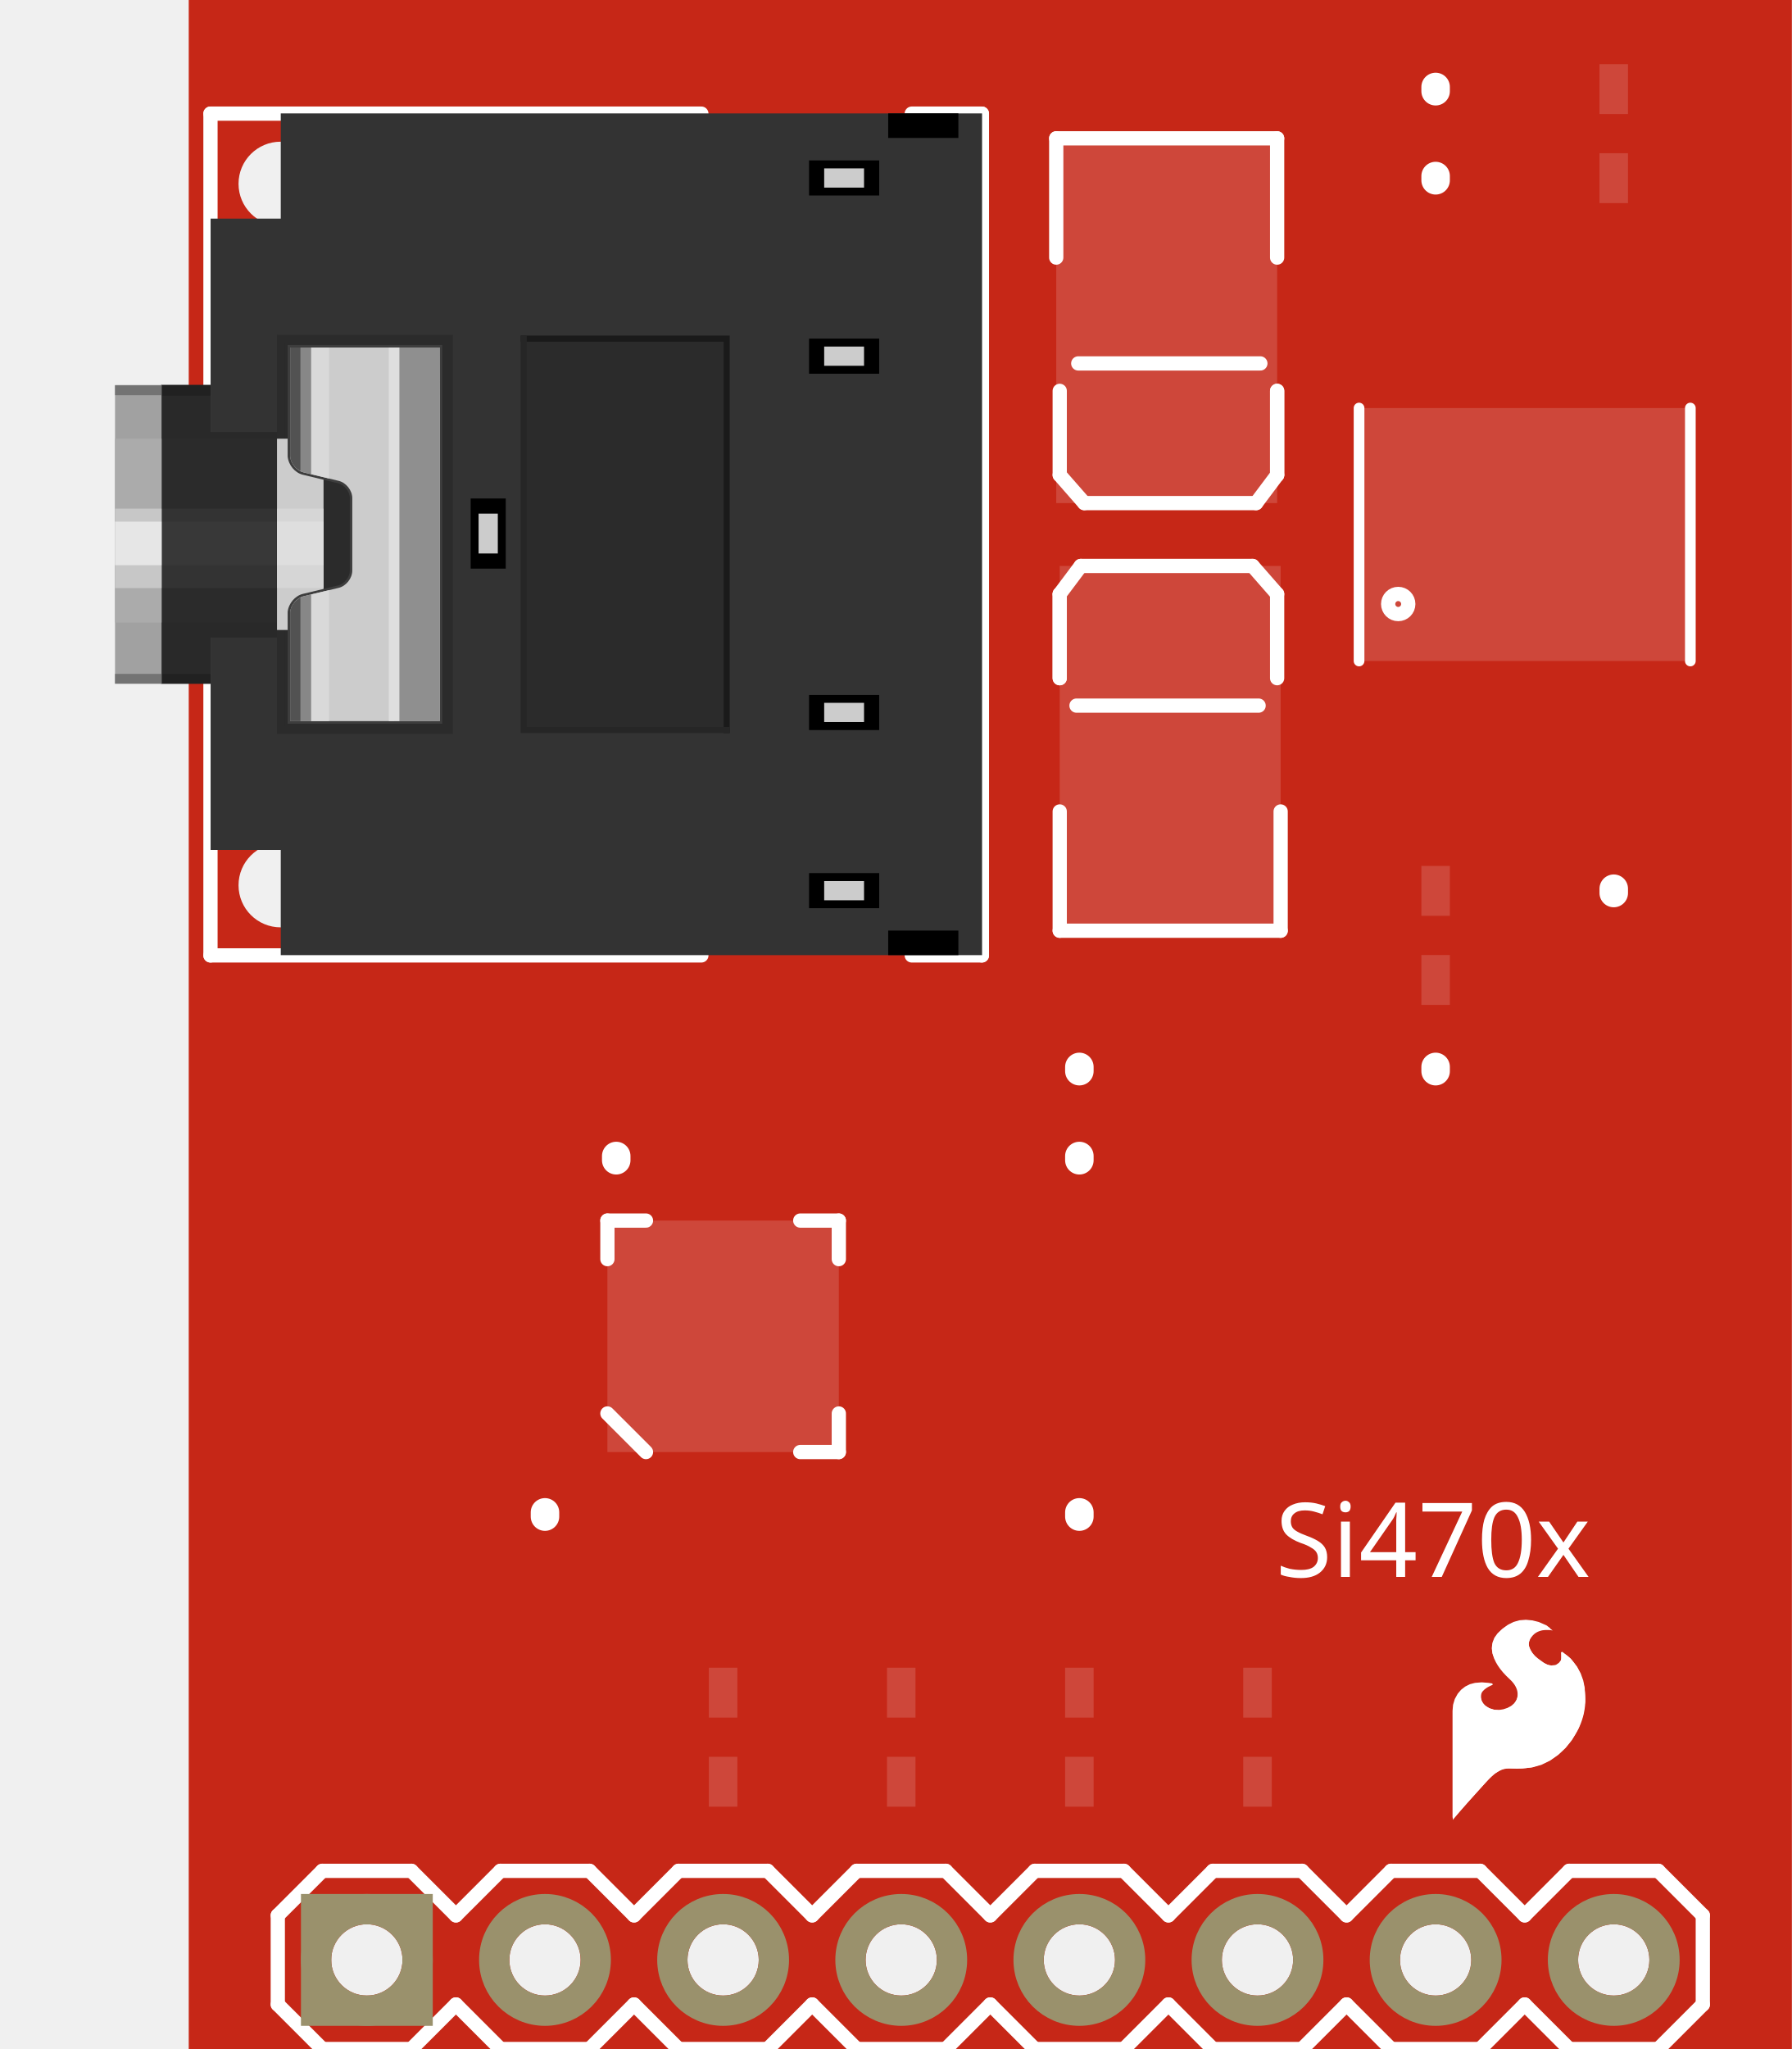
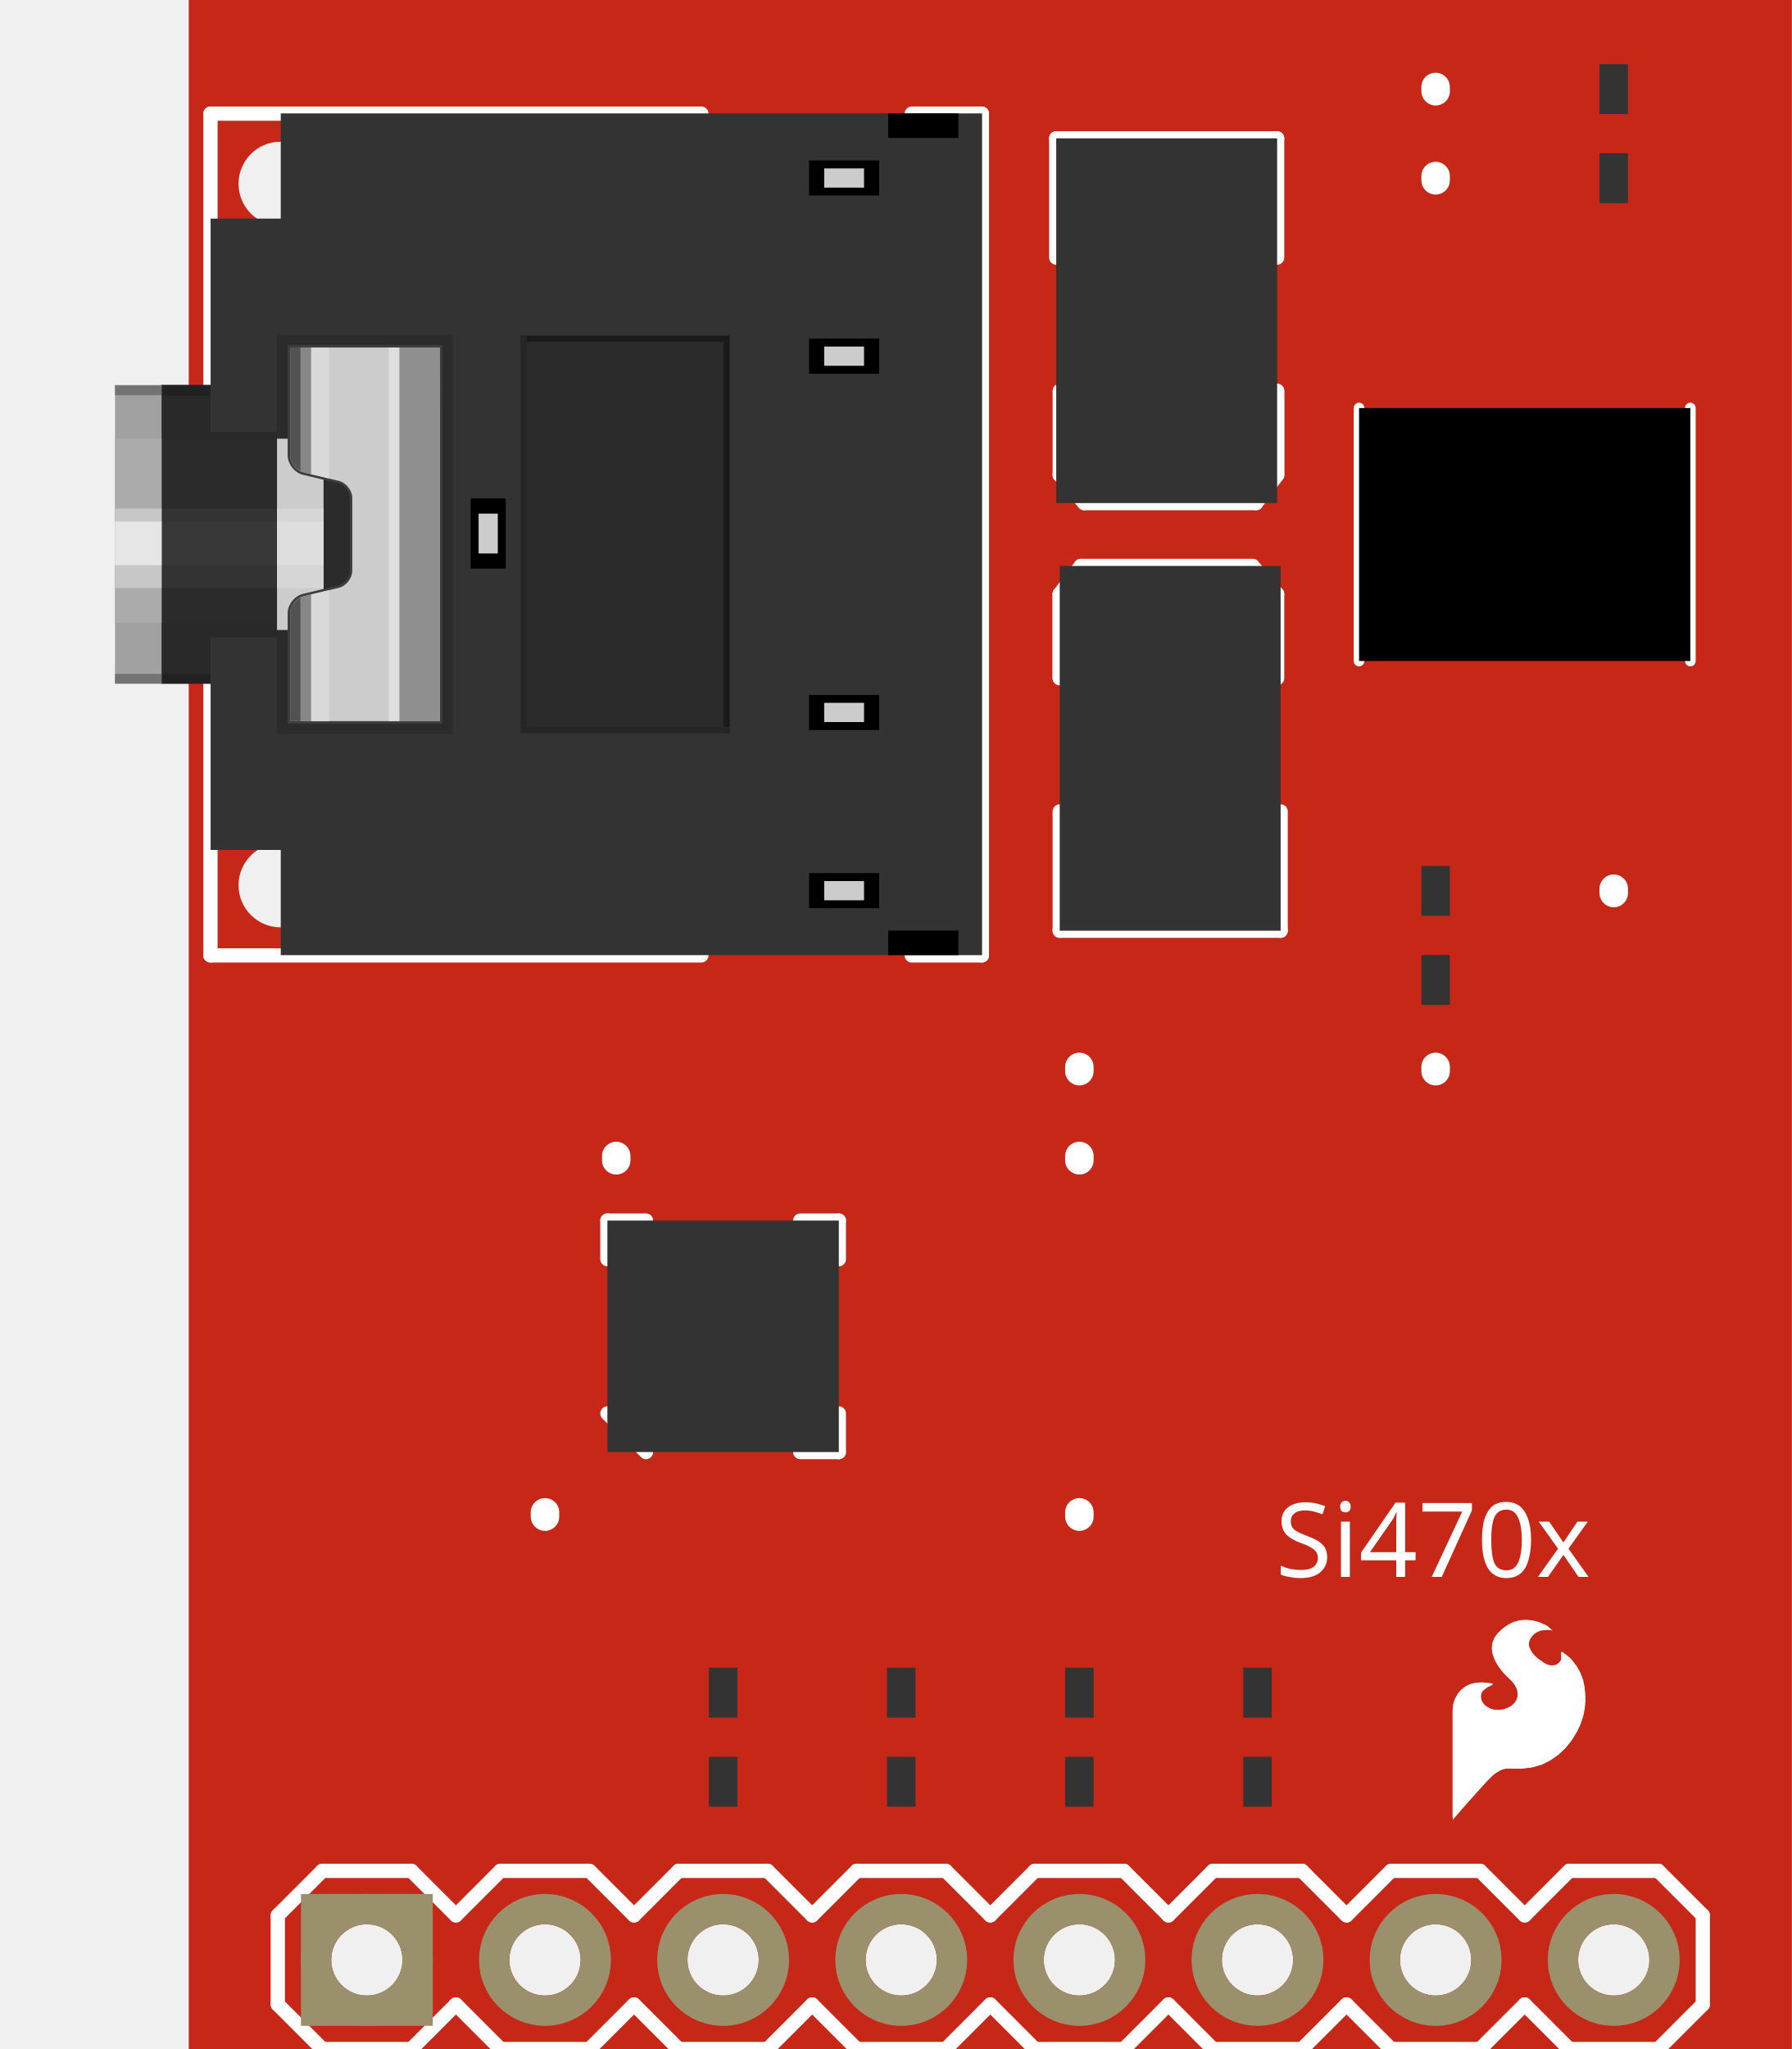
<svg xmlns="http://www.w3.org/2000/svg" width="1.006in" x="0in" version="1.2" y="0in" height="1.15in" viewBox="0 0 72.425 82.8" baseProfile="tiny">
  <g id="breadboard" stroke-width="0">
    <g id="icon" stroke-width="0">
      <path fill="#C62717" stroke="none" stroke-width="0" d="M7.625,82.8L72.425,82.8L72.425,0L7.625,0L7.625,82.8M16.724,7.427a1.701,1.701,0,1,1,3.402,0,1.701,1.701,0,1,1,-3.402,0zM9.638,7.427a1.701,1.701,0,1,1,3.402,0,1.701,1.701,0,1,1,-3.402,0zM9.638,35.773a1.701,1.701,0,1,1,3.402,0,1.701,1.701,0,1,1,-3.402,0zM16.724,35.773a1.701,1.701,0,1,1,3.402,0,1.701,1.701,0,1,1,-3.402,0zM30.898,21.6a1.701,1.701,0,1,1,3.402,0,1.701,1.701,0,1,1,-3.402,0zM13.385,79.2a1.44,1.44,0,1,1,2.88,0,1.44,1.44,0,1,1,-2.88,0zM20.585,79.2a1.44,1.44,0,1,1,2.88,0,1.44,1.44,0,1,1,-2.88,0zM27.785,79.2a1.44,1.44,0,1,1,2.88,0,1.44,1.44,0,1,1,-2.88,0zM34.985,79.2a1.44,1.44,0,1,1,2.88,0,1.44,1.44,0,1,1,-2.88,0zM42.185,79.2a1.44,1.44,0,1,1,2.88,0,1.44,1.44,0,1,1,-2.88,0zM49.385,79.2a1.44,1.44,0,1,1,2.88,0,1.44,1.44,0,1,1,-2.88,0zM56.585,79.2a1.44,1.44,0,1,1,2.88,0,1.44,1.44,0,1,1,-2.88,0zM63.785,79.2a1.44,1.44,0,1,1,2.88,0,1.44,1.44,0,1,1,-2.88,0z" />
      <g stroke-width="0">
        <g stroke-width="0">
          <text x="51.545" y="63.72" font-family="OCRA" fill="white" text-anchor="start" stroke="none" stroke-width="0" font-size="4.176">Si470x</text>
        </g>
        <g stroke-width="0">
          <g stroke-width="0">
            <line stroke="white" stroke-linecap="round" y1="43.114" x1="43.625" y2="43.286" stroke-width="1.152" x2="43.625" />
          </g>
        </g>
        <g stroke-width="0">
          <g stroke-width="0">
            <line stroke="white" stroke-linecap="round" y1="46.714" x1="24.905" y2="46.886" stroke-width="1.152" x2="24.905" />
          </g>
        </g>
        <g stroke-width="0">
          <g stroke-width="0">
            <line stroke="white" stroke-linecap="round" y1="46.886" x1="43.625" y2="46.714" stroke-width="1.152" x2="43.625" />
          </g>
        </g>
        <g stroke-width="0">
          <g stroke-width="0">
            <line stroke="white" stroke-linecap="round" y1="61.286" x1="43.625" y2="61.114" stroke-width="1.152" x2="43.625" />
          </g>
        </g>
        <g stroke-width="0">
          <g stroke-width="0">
            <line stroke="white" stroke-linecap="round" y1="61.286" x1="22.025" y2="61.114" stroke-width="1.152" x2="22.025" />
          </g>
        </g>
        <g stroke-width="0">
          <g stroke-width="0">
            <line stroke="white" stroke-linecap="round" y1="7.114" x1="58.025" y2="7.286" stroke-width="1.152" x2="58.025" />
          </g>
        </g>
        <g stroke-width="0">
          <g stroke-width="0">
            <line stroke="white" stroke-linecap="round" y1="32.791" x1="51.761" y2="37.61" stroke-width="0.576" x2="51.761" />
            <line stroke="white" stroke-linecap="round" y1="37.61" x1="51.761" y2="37.61" stroke-width="0.576" x2="42.831" />
            <line stroke="white" stroke-linecap="round" y1="37.61" x1="42.831" y2="32.791" stroke-width="0.576" x2="42.831" />
            <line stroke="white" stroke-linecap="round" y1="27.405" x1="51.619" y2="24.004" stroke-width="0.576" x2="51.619" />
            <line stroke="white" stroke-linecap="round" y1="24.004" x1="51.619" y2="22.87" stroke-width="0.576" x2="50.627" />
            <line stroke="white" stroke-linecap="round" y1="22.87" x1="50.627" y2="22.87" stroke-width="0.576" x2="43.682" />
            <line stroke="white" stroke-linecap="round" y1="22.87" x1="43.682" y2="24.004" stroke-width="0.576" x2="42.831" />
            <line stroke="white" stroke-linecap="round" y1="24.004" x1="42.831" y2="27.405" stroke-width="0.576" x2="42.831" />
            <line stroke="white" stroke-linecap="round" y1="24.004" x1="42.831" y2="27.405" stroke-width="0.576" x2="42.831" />
            <line stroke="white" stroke-linecap="round" y1="28.514" x1="43.509" y2="28.514" stroke-width="0.576" x2="50.87" />
          </g>
        </g>
        <g stroke-width="0">
          <g stroke-width="0">
            <line stroke="white" stroke-linecap="round" y1="10.409" x1="42.69" y2="5.59" stroke-width="0.576" x2="42.69" />
            <line stroke="white" stroke-linecap="round" y1="5.59" x1="42.69" y2="5.59" stroke-width="0.576" x2="51.619" />
            <line stroke="white" stroke-linecap="round" y1="5.59" x1="51.619" y2="10.409" stroke-width="0.576" x2="51.619" />
            <line stroke="white" stroke-linecap="round" y1="15.795" x1="42.831" y2="19.196" stroke-width="0.576" x2="42.831" />
            <line stroke="white" stroke-linecap="round" y1="19.196" x1="42.831" y2="20.33" stroke-width="0.576" x2="43.824" />
            <line stroke="white" stroke-linecap="round" y1="20.33" x1="43.824" y2="20.33" stroke-width="0.576" x2="50.769" />
            <line stroke="white" stroke-linecap="round" y1="20.33" x1="50.769" y2="19.196" stroke-width="0.576" x2="51.619" />
            <line stroke="white" stroke-linecap="round" y1="19.196" x1="51.619" y2="15.795" stroke-width="0.576" x2="51.619" />
            <line stroke="white" stroke-linecap="round" y1="19.196" x1="51.619" y2="15.795" stroke-width="0.576" x2="51.619" />
            <line stroke="white" stroke-linecap="round" y1="14.686" x1="50.941" y2="14.686" stroke-width="0.576" x2="43.58" />
          </g>
        </g>
        <g stroke-width="0">
          <g stroke-width="0">
            <line stroke="white" stroke-linecap="round" y1="35.913" x1="65.225" y2="36.087" stroke-width="1.152" x2="65.225" />
          </g>
        </g>
        <g stroke-width="0">
          <g stroke-width="0">
            <line stroke="white" stroke-linecap="round" y1="43.286" x1="58.025" y2="43.114" stroke-width="1.152" x2="58.025" />
          </g>
        </g>
        <g stroke-width="0">
          <g stroke-width="0">
            <line stroke="white" stroke-linecap="round" y1="3.514" x1="58.025" y2="3.686" stroke-width="1.152" x2="58.025" />
          </g>
        </g>
        <g stroke-width="0">
          <g stroke-width="0">
            <line stroke="white" stroke-linecap="round" y1="75.6" x1="56.225" y2="75.6" stroke-width="0.576" x2="59.825" />
            <line stroke="white" stroke-linecap="round" y1="75.6" x1="59.825" y2="77.4" stroke-width="0.576" x2="61.625" />
            <line stroke="white" stroke-linecap="round" y1="81" x1="61.625" y2="82.8" stroke-width="0.576" x2="59.825" />
            <line stroke="white" stroke-linecap="round" y1="77.4" x1="47.225" y2="75.6" stroke-width="0.576" x2="49.025" />
            <line stroke="white" stroke-linecap="round" y1="75.6" x1="49.025" y2="75.6" stroke-width="0.576" x2="52.625" />
            <line stroke="white" stroke-linecap="round" y1="75.6" x1="52.625" y2="77.4" stroke-width="0.576" x2="54.425" />
            <line stroke="white" stroke-linecap="round" y1="81" x1="54.425" y2="82.8" stroke-width="0.576" x2="52.625" />
            <line stroke="white" stroke-linecap="round" y1="82.8" x1="52.625" y2="82.8" stroke-width="0.576" x2="49.025" />
            <line stroke="white" stroke-linecap="round" y1="82.8" x1="49.025" y2="81" stroke-width="0.576" x2="47.225" />
            <line stroke="white" stroke-linecap="round" y1="75.6" x1="56.225" y2="77.4" stroke-width="0.576" x2="54.425" />
            <line stroke="white" stroke-linecap="round" y1="81" x1="54.425" y2="82.8" stroke-width="0.576" x2="56.225" />
            <line stroke="white" stroke-linecap="round" y1="82.8" x1="59.825" y2="82.8" stroke-width="0.576" x2="56.225" />
            <line stroke="white" stroke-linecap="round" y1="75.6" x1="34.625" y2="75.6" stroke-width="0.576" x2="38.225" />
            <line stroke="white" stroke-linecap="round" y1="75.6" x1="38.225" y2="77.4" stroke-width="0.576" x2="40.025" />
            <line stroke="white" stroke-linecap="round" y1="81" x1="40.025" y2="82.8" stroke-width="0.576" x2="38.225" />
            <line stroke="white" stroke-linecap="round" y1="77.4" x1="40.025" y2="75.6" stroke-width="0.576" x2="41.825" />
            <line stroke="white" stroke-linecap="round" y1="75.6" x1="41.825" y2="75.6" stroke-width="0.576" x2="45.425" />
            <line stroke="white" stroke-linecap="round" y1="75.6" x1="45.425" y2="77.4" stroke-width="0.576" x2="47.225" />
            <line stroke="white" stroke-linecap="round" y1="81" x1="47.225" y2="82.8" stroke-width="0.576" x2="45.425" />
            <line stroke="white" stroke-linecap="round" y1="82.8" x1="45.425" y2="82.8" stroke-width="0.576" x2="41.825" />
            <line stroke="white" stroke-linecap="round" y1="82.8" x1="41.825" y2="81" stroke-width="0.576" x2="40.025" />
            <line stroke="white" stroke-linecap="round" y1="77.4" x1="25.625" y2="75.6" stroke-width="0.576" x2="27.425" />
            <line stroke="white" stroke-linecap="round" y1="75.6" x1="27.425" y2="75.6" stroke-width="0.576" x2="31.025" />
            <line stroke="white" stroke-linecap="round" y1="75.6" x1="31.025" y2="77.4" stroke-width="0.576" x2="32.825" />
            <line stroke="white" stroke-linecap="round" y1="81" x1="32.825" y2="82.8" stroke-width="0.576" x2="31.025" />
            <line stroke="white" stroke-linecap="round" y1="82.8" x1="31.025" y2="82.8" stroke-width="0.576" x2="27.425" />
            <line stroke="white" stroke-linecap="round" y1="82.8" x1="27.425" y2="81" stroke-width="0.576" x2="25.625" />
            <line stroke="white" stroke-linecap="round" y1="75.6" x1="34.625" y2="77.4" stroke-width="0.576" x2="32.825" />
            <line stroke="white" stroke-linecap="round" y1="81" x1="32.825" y2="82.8" stroke-width="0.576" x2="34.625" />
            <line stroke="white" stroke-linecap="round" y1="82.8" x1="38.225" y2="82.8" stroke-width="0.576" x2="34.625" />
            <line stroke="white" stroke-linecap="round" y1="75.6" x1="13.025" y2="75.6" stroke-width="0.576" x2="16.625" />
            <line stroke="white" stroke-linecap="round" y1="75.6" x1="16.625" y2="77.4" stroke-width="0.576" x2="18.425" />
            <line stroke="white" stroke-linecap="round" y1="81" x1="18.425" y2="82.8" stroke-width="0.576" x2="16.625" />
            <line stroke="white" stroke-linecap="round" y1="77.4" x1="18.425" y2="75.6" stroke-width="0.576" x2="20.225" />
            <line stroke="white" stroke-linecap="round" y1="75.6" x1="20.225" y2="75.6" stroke-width="0.576" x2="23.825" />
            <line stroke="white" stroke-linecap="round" y1="75.6" x1="23.825" y2="77.4" stroke-width="0.576" x2="25.625" />
            <line stroke="white" stroke-linecap="round" y1="81" x1="25.625" y2="82.8" stroke-width="0.576" x2="23.825" />
            <line stroke="white" stroke-linecap="round" y1="82.8" x1="23.825" y2="82.8" stroke-width="0.576" x2="20.225" />
            <line stroke="white" stroke-linecap="round" y1="82.8" x1="20.225" y2="81" stroke-width="0.576" x2="18.425" />
            <line stroke="white" stroke-linecap="round" y1="77.4" x1="11.225" y2="81" stroke-width="0.576" x2="11.225" />
            <line stroke="white" stroke-linecap="round" y1="75.6" x1="13.025" y2="77.4" stroke-width="0.576" x2="11.225" />
            <line stroke="white" stroke-linecap="round" y1="81" x1="11.225" y2="82.8" stroke-width="0.576" x2="13.025" />
            <line stroke="white" stroke-linecap="round" y1="82.8" x1="16.625" y2="82.8" stroke-width="0.576" x2="13.025" />
            <line stroke="white" stroke-linecap="round" y1="75.6" x1="63.425" y2="75.6" stroke-width="0.576" x2="67.025" />
            <line stroke="white" stroke-linecap="round" y1="75.6" x1="67.025" y2="77.4" stroke-width="0.576" x2="68.825" />
            <line stroke="white" stroke-linecap="round" y1="77.4" x1="68.825" y2="81" stroke-width="0.576" x2="68.825" />
            <line stroke="white" stroke-linecap="round" y1="81" x1="68.825" y2="82.8" stroke-width="0.576" x2="67.025" />
            <line stroke="white" stroke-linecap="round" y1="75.6" x1="63.425" y2="77.4" stroke-width="0.576" x2="61.625" />
            <line stroke="white" stroke-linecap="round" y1="81" x1="61.625" y2="82.8" stroke-width="0.576" x2="63.425" />
            <line stroke="white" stroke-linecap="round" y1="82.8" x1="67.025" y2="82.8" stroke-width="0.576" x2="63.425" />
          </g>
        </g>
        <g stroke-width="0">
          <g stroke-width="0">
      </g>
        </g>
        <g stroke-width="0">
          <g stroke-width="0">
            <g stroke-width="0">
              <path fill="none" stroke="white" stroke-linecap="round" stroke-width="0.072" d="M60.293,68.061L60.157,68.04M60.157,68.04L59.89,68.019M59.89,68.019L59.624,68.04M59.624,68.04L59.425,68.092M59.425,68.092L59.242,68.183M59.242,68.183L59.08,68.309M59.08,68.309L58.947,68.465M58.947,68.465L58.833,68.672M58.833,68.672L58.765,68.899M58.765,68.899L58.745,69.135M58.745,69.135L58.745,73.433M58.745,73.433L60.128,71.877M60.128,71.877L60.374,71.652M60.374,71.652L60.661,71.481M60.661,71.481L60.766,71.443M60.766,71.443L60.877,71.424M60.877,71.424L61.525,71.424M61.525,71.424L61.911,71.389M61.911,71.389L62.285,71.284M62.285,71.284L62.633,71.115M62.633,71.115L62.962,70.883M62.962,70.883L63.254,70.607M63.254,70.607L63.505,70.293M63.505,70.293L63.773,69.817M63.773,69.817L63.951,69.3M63.951,69.3L64.033,68.759M64.033,68.759L64.016,68.213M64.016,68.213L63.957,67.918M63.957,67.918L63.855,67.635M63.855,67.635L63.713,67.371M63.713,67.371L63.456,67.048M63.456,67.048L63.137,66.787M63.137,66.787L63.137,67.039M63.137,67.039L63.132,67.08M63.132,67.08L63.116,67.118M63.116,67.118L63.032,67.222M63.032,67.222L62.921,67.299M62.921,67.299L62.864,67.32M62.864,67.32L62.702,67.338M62.702,67.338L62.541,67.308M62.541,67.308L62.396,67.234M62.396,67.234L62.137,67.046M62.137,67.046L62.017,66.943M62.017,66.943L61.913,66.823M61.913,66.823L61.83,66.688M61.83,66.688L61.769,66.543M61.769,66.543L61.751,66.45M61.751,66.45L61.755,66.355M61.755,66.355L61.802,66.199M61.802,66.199L61.888,66.061M61.888,66.061L62.007,65.95M62.007,65.95L62.151,65.873M62.151,65.873L62.296,65.832M62.296,65.832L62.446,65.815M62.446,65.815L62.619,65.815M62.619,65.815L62.619,65.815M62.619,65.815L62.612,65.808M62.612,65.808L62.488,65.712M62.488,65.712L62.345,65.65M62.345,65.65L62.245,65.606M62.245,65.606L62.18,65.578M62.18,65.578L61.931,65.516M61.931,65.516L61.676,65.491M61.676,65.491L61.429,65.51M61.429,65.51L61.191,65.576M61.191,65.576L60.97,65.686M60.97,65.686L60.75,65.844M60.75,65.844L60.553,66.031M60.553,66.031L60.43,66.202M60.43,66.202L60.355,66.398M60.355,66.398L60.33,66.607M60.33,66.607L60.358,66.816M60.358,66.816L60.437,67.01M60.437,67.01L60.774,67.509M60.774,67.509L61.186,67.947M61.186,67.947L61.295,68.074M61.295,68.074L61.367,68.225M61.367,68.225L61.397,68.389M61.397,68.389L61.384,68.556M61.384,68.556L61.329,68.714M61.329,68.714L61.234,68.852M61.234,68.852L61.107,68.962M61.107,68.962L60.947,69.048M60.947,69.048L60.775,69.106M60.775,69.106L60.596,69.135M60.596,69.135L60.386,69.124M60.386,69.124L60.185,69.063M60.185,69.063L60.005,68.954M60.005,68.954L59.91,68.854M59.91,68.854L59.847,68.731M59.847,68.731L59.819,68.605M59.819,68.605L59.819,68.476M59.819,68.476L59.847,68.35M59.847,68.35L59.873,68.301M59.873,68.301L59.912,68.263M59.912,68.263L60.149,68.091M60.149,68.091L60.194,68.067M60.194,68.067L60.243,68.057M60.243,68.057L60.293,68.061M58.745,73.368L58.803,73.368M58.745,73.296L58.867,73.296M58.745,73.224L58.931,73.224M58.745,73.152L58.995,73.152M58.745,73.08L59.059,73.08M58.745,73.008L59.123,73.008M58.745,72.936L59.187,72.936M58.745,72.864L59.251,72.864M58.745,72.792L59.315,72.792M58.745,72.72L59.379,72.72M58.745,72.648L59.443,72.648M58.745,72.576L59.507,72.576M58.745,72.504L59.571,72.504M58.745,72.432L59.635,72.432M58.745,72.36L59.699,72.36M58.745,72.288L59.763,72.288M58.745,72.216L59.827,72.216M58.745,72.144L59.891,72.144M58.745,72.072L59.955,72.072M58.745,72L60.019,72M58.745,71.928L60.083,71.928M58.745,71.856L60.151,71.856M58.745,71.784L60.23,71.784M58.745,71.712L60.308,71.712M58.745,71.64L60.394,71.64M58.745,71.568L60.515,71.568M58.745,71.496L60.636,71.496M58.745,71.424L61.525,71.424M58.745,71.352L62.043,71.352M58.745,71.28L62.294,71.28M58.745,71.208L62.442,71.208M58.745,71.136L62.589,71.136M58.745,71.064L62.705,71.064M58.745,70.992L62.807,70.992M58.745,70.92L62.909,70.92M58.745,70.848L62.998,70.848M58.745,70.776L63.075,70.776M58.745,70.704L63.151,70.704M58.745,70.632L63.228,70.632M58.745,70.56L63.292,70.56M58.745,70.488L63.349,70.488M58.745,70.416L63.407,70.416M58.745,70.344L63.464,70.344M58.745,70.272L63.517,70.272M58.745,70.2L63.557,70.2M58.745,70.128L63.597,70.128M58.745,70.056L63.638,70.056M58.745,69.984L63.679,69.984M58.745,69.912L63.719,69.912M58.745,69.84L63.76,69.84M58.745,69.768L63.79,69.768M58.745,69.696L63.815,69.696M58.745,69.624L63.839,69.624M58.745,69.552L63.864,69.552M58.745,69.48L63.889,69.48M58.745,69.408L63.914,69.408M58.745,69.336L63.938,69.336M58.745,69.264L63.956,69.264M58.745,69.192L63.967,69.192M58.747,69.12L60.373,69.12M60.686,69.12L63.978,69.12M58.753,69.048L60.161,69.048M60.947,69.048L63.989,69.048M58.759,68.976L60.041,68.976M61.08,68.976L64,68.976M58.765,68.904L59.958,68.904M61.174,68.904L64.01,68.904M58.785,68.832L59.899,68.832M61.248,68.832L64.022,68.832M58.807,68.76L59.862,68.76M61.297,68.76L64.032,68.76M58.829,68.688L59.838,68.688M61.338,68.688L64.031,68.688M58.864,68.616L59.822,68.616M61.364,68.616L64.028,68.616M58.904,68.544L59.819,68.544M61.385,68.544L64.026,68.544M58.943,68.472L59.819,68.472M61.391,68.472L64.024,68.472M59.003,68.4L59.836,68.4M61.397,68.4L64.022,68.4M59.064,68.328L59.858,68.328M61.386,68.328L64.019,68.328M59.148,68.256L59.921,68.256M61.372,68.256L64.017,68.256M59.241,68.184L60.02,68.184M61.347,68.184L64.01,68.184M59.386,68.112L60.12,68.112M61.312,68.112L63.996,68.112M59.624,68.04L60.157,68.04M61.265,68.04L63.981,68.04M61.204,67.968L63.967,67.968M61.139,67.896L63.949,67.896M61.071,67.824L63.923,67.824M61.003,67.752L63.898,67.752M60.935,67.68L63.872,67.68M60.867,67.608L63.841,67.608M60.799,67.536L63.803,67.536M60.743,67.464L63.764,67.464M60.695,67.392L63.725,67.392M60.646,67.32L62.607,67.32M62.864,67.32L63.673,67.32M60.598,67.248L62.424,67.248M62.995,67.248L63.616,67.248M60.549,67.176L62.316,67.176M63.069,67.176L63.558,67.176M60.5,67.104L62.217,67.104M63.122,67.104L63.501,67.104M60.452,67.032L62.12,67.032M63.137,67.032L63.437,67.032M60.417,66.96L62.036,66.96M63.137,66.96L63.349,66.96M60.388,66.888L61.969,66.888M63.137,66.888L63.261,66.888M60.358,66.816L61.909,66.816M63.137,66.816L63.173,66.816M60.349,66.744L61.865,66.744M60.339,66.672L61.824,66.672M60.331,66.6L61.794,66.6M60.34,66.528L61.767,66.528M60.348,66.456L61.752,66.456M60.36,66.384L61.754,66.384M60.388,66.312L61.768,66.312M60.416,66.24L61.79,66.24M60.455,66.168L61.821,66.168M60.506,66.096L61.866,66.096M60.56,66.024L61.927,66.024M60.636,65.952L62.004,65.952M60.712,65.88L62.137,65.88M60.8,65.808L62.612,65.808M60.9,65.736L62.519,65.736M61.013,65.664L62.379,65.664M61.158,65.592L62.212,65.592M61.392,65.52L61.949,65.52" />
            </g>
          </g>
        </g>
        <g stroke-width="0">
          <g stroke-width="0">
      </g>
        </g>
        <g stroke-width="0">
          <g stroke-width="0">
      </g>
        </g>
        <g stroke-width="0">
          <g stroke-width="0">
      </g>
        </g>
        <g stroke-width="0">
          <g stroke-width="0">
      </g>
        </g>
        <g stroke-width="0">
          <g stroke-width="0">
      </g>
        </g>
        <g stroke-width="0">
          <g stroke-width="0">
      </g>
        </g>
        <g stroke-width="0">
          <g stroke-width="0">
      </g>
        </g>
        <g stroke-width="0">
          <g stroke-width="0">
      </g>
        </g>
        <g stroke-width="0">
          <g stroke-width="0">
      </g>
        </g>
        <g stroke-width="0">
          <g stroke-width="0">
      </g>
        </g>
        <g stroke-width="0">
          <g stroke-width="0">
      </g>
        </g>
        <g stroke-width="0">
          <g stroke-width="0">
      </g>
        </g>
        <g stroke-width="0">
          <g stroke-width="0">
      </g>
        </g>
        <g stroke-width="0">
          <g stroke-width="0">
      </g>
        </g>
        <g stroke-width="0">
          <g stroke-width="0">
      </g>
        </g>
        <g stroke-width="0">
          <g stroke-width="0">
      </g>
        </g>
        <g stroke-width="0">
          <g stroke-width="0">
      </g>
        </g>
        <g stroke-width="0">
          <g stroke-width="0">
      </g>
        </g>
        <g stroke-width="0">
          <g stroke-width="0">
            <line stroke="white" stroke-linecap="round" y1="57.118" x1="24.548" y2="58.677" stroke-width="0.576" x2="26.107" />
            <line stroke="white" stroke-linecap="round" y1="50.882" x1="24.548" y2="49.323" stroke-width="0.576" x2="24.548" />
            <line stroke="white" stroke-linecap="round" y1="49.323" x1="24.548" y2="49.323" stroke-width="0.576" x2="26.107" />
            <line stroke="white" stroke-linecap="round" y1="58.677" x1="33.902" y2="58.677" stroke-width="0.576" x2="32.343" />
            <line stroke="white" stroke-linecap="round" y1="57.118" x1="33.902" y2="58.677" stroke-width="0.576" x2="33.902" />
            <line stroke="white" stroke-linecap="round" y1="49.323" x1="33.902" y2="50.882" stroke-width="0.576" x2="33.902" />
            <line stroke="white" stroke-linecap="round" y1="49.323" x1="32.343" y2="49.323" stroke-width="0.576" x2="33.902" />
          </g>
        </g>
        <g stroke-width="0">
          <g stroke-width="0">
            <line stroke="white" stroke-linecap="round" y1="4.592" x1="39.685" y2="38.608" stroke-width="0.576" x2="39.685" />
            <line stroke="white" stroke-linecap="round" y1="4.592" x1="8.504" y2="4.592" stroke-width="0.576" x2="28.346" />
            <line stroke="white" stroke-linecap="round" y1="4.592" x1="39.685" y2="4.592" stroke-width="0.576" x2="36.85" />
            <line stroke="white" stroke-linecap="round" y1="4.592" x1="8.504" y2="38.608" stroke-width="0.576" x2="8.504" />
            <line stroke="white" stroke-linecap="round" y1="38.608" x1="8.504" y2="38.608" stroke-width="0.576" x2="28.346" />
            <line stroke="white" stroke-linecap="round" y1="38.608" x1="39.685" y2="38.608" stroke-width="0.576" x2="36.85" />
          </g>
        </g>
        <g stroke-width="0">
          <g stroke-width="0">
            <line stroke="white" stroke-linecap="round" y1="26.711" x1="68.321" y2="16.489" stroke-width="0.432" x2="68.321" />
            <line stroke="white" stroke-linecap="round" y1="16.489" x1="54.93" y2="26.711" stroke-width="0.432" x2="54.93" />
            <circle fill="none" cx="56.513" cy="24.408" stroke="white" r="0.407" stroke-width="0.576" />
          </g>
        </g>
        <g stroke-width="0">
          <g stroke-width="0">
      </g>
        </g>
      </g>
-       <rect width="8.929" x="42.831" y="22.87" fill="#ffffff" height="14.74" stroke="none" fill-opacity="0.15" stroke-width="0" />
-       <rect width="8.929" x="42.69" y="5.59" fill="#ffffff" height="14.74" stroke="none" fill-opacity="0.15" stroke-width="0" />
-       <rect width="1.152" x="28.649" y="67.392" fill="#ffffff" height="2.016" stroke="none" fill-opacity="0.15" stroke-width="0" />
-       <rect width="1.152" x="35.849" y="67.392" fill="#ffffff" height="2.016" stroke="none" fill-opacity="0.15" stroke-width="0" />
-       <rect width="1.152" x="43.049" y="67.392" fill="#ffffff" height="2.016" stroke="none" fill-opacity="0.15" stroke-width="0" />
-       <rect width="1.152" x="57.449" y="38.592" fill="#ffffff" height="2.016" stroke="none" fill-opacity="0.15" stroke-width="0" />
-       <rect width="1.152" x="64.649" y="2.592" fill="#ffffff" height="2.016" stroke="none" fill-opacity="0.15" stroke-width="0" />
-       <rect width="1.152" x="57.449" y="34.992" fill="#ffffff" height="2.016" stroke="none" fill-opacity="0.15" stroke-width="0" />
-       <rect width="1.152" x="64.649" y="6.192" fill="#ffffff" height="2.016" stroke="none" fill-opacity="0.15" stroke-width="0" />
-       <rect width="1.152" x="50.249" y="67.392" fill="#ffffff" height="2.016" stroke="none" fill-opacity="0.15" stroke-width="0" />
-       <rect width="1.152" x="50.249" y="70.992" fill="#ffffff" height="2.016" stroke="none" fill-opacity="0.15" stroke-width="0" />
-       <rect width="1.152" x="43.049" y="70.992" fill="#ffffff" height="2.016" stroke="none" fill-opacity="0.15" stroke-width="0" />
-       <rect width="1.152" x="35.849" y="70.992" fill="#ffffff" height="2.016" stroke="none" fill-opacity="0.15" stroke-width="0" />
-       <rect width="1.152" x="28.649" y="70.992" fill="#ffffff" height="2.016" stroke="none" fill-opacity="0.15" stroke-width="0" />
-       <rect width="9.354" x="24.548" y="49.323" fill="#ffffff" height="9.354" stroke="none" fill-opacity="0.15" stroke-width="0" />
-       <rect width="13.391" x="54.93" y="16.489" fill="#ffffff" height="10.222" stroke="none" fill-opacity="0.15" stroke-width="0" />
+       <rect width="8.929" x="42.831" y="22.87" fill="#333333" height="14.74" stroke="none" fill-opacity="1" stroke-width="0" />
+       <rect width="8.929" x="42.69" y="5.59" fill="#333333" height="14.74" stroke="none" fill-opacity="1" stroke-width="0" />
+       <rect width="1.152" x="28.649" y="67.392" fill="#333333" height="2.016" stroke="none" fill-opacity="1" stroke-width="0" />
+       <rect width="1.152" x="35.849" y="67.392" fill="#333333" height="2.016" stroke="none" fill-opacity="1" stroke-width="0" />
+       <rect width="1.152" x="43.049" y="67.392" fill="#333333" height="2.016" stroke="none" fill-opacity="1" stroke-width="0" />
+       <rect width="1.152" x="57.449" y="38.592" fill="#333333" height="2.016" stroke="none" fill-opacity="1" stroke-width="0" />
+       <rect width="1.152" x="64.649" y="2.592" fill="#333333" height="2.016" stroke="none" fill-opacity="1" stroke-width="0" />
+       <rect width="1.152" x="57.449" y="34.992" fill="#333333" height="2.016" stroke="none" fill-opacity="1" stroke-width="0" />
+       <rect width="1.152" x="64.649" y="6.192" fill="#333333" height="2.016" stroke="none" fill-opacity="1" stroke-width="0" />
+       <rect width="1.152" x="50.249" y="67.392" fill="#333333" height="2.016" stroke="none" fill-opacity="1" stroke-width="0" />
+       <rect width="1.152" x="50.249" y="70.992" fill="#333333" height="2.016" stroke="none" fill-opacity="1" stroke-width="0" />
+       <rect width="1.152" x="43.049" y="70.992" fill="#333333" height="2.016" stroke="none" fill-opacity="1" stroke-width="0" />
+       <rect width="1.152" x="35.849" y="70.992" fill="#333333" height="2.016" stroke="none" fill-opacity="1" stroke-width="0" />
+       <rect width="1.152" x="28.649" y="70.992" fill="#333333" height="2.016" stroke="none" fill-opacity="1" stroke-width="0" />
+       <rect width="9.354" x="24.548" y="49.323" fill="#333333" height="9.354" stroke="none" fill-opacity="1" stroke-width="0" />
+       <rect width="13.391" x="54.93" y="16.489" fill="" height="10.222" stroke="" fill-opacity="1.9467e+69" stroke-width="1.47389e-307" />
      <circle fill="none" cx="14.825" cy="79.2" connectorname="GPIO2" stroke="#9A916C" r="2.052" id="connector22pin" stroke-width="1.224" />
      <rect width="4.104" x="12.773" y="77.148" fill="none" height="4.104" stroke="#9A916C" stroke-width="1.224" />
      <circle fill="none" cx="22.025" cy="79.2" connectorname="GPIO1" stroke="#9A916C" r="2.052" id="connector23pin" stroke-width="1.224" />
      <circle fill="none" cx="29.225" cy="79.2" connectorname="!RST" stroke="#9A916C" r="2.052" id="connector24pin" stroke-width="1.224" />
      <circle fill="none" cx="36.425" cy="79.2" connectorname="!SEN" stroke="#9A916C" r="2.052" id="connector25pin" stroke-width="1.224" />
      <circle fill="none" cx="43.625" cy="79.2" connectorname="SCLK" stroke="#9A916C" r="2.052" id="connector26pin" stroke-width="1.224" />
      <circle fill="none" cx="50.825" cy="79.2" connectorname="SDIO" stroke="#9A916C" r="2.052" id="connector27pin" stroke-width="1.224" />
      <circle fill="none" cx="58.025" cy="79.2" connectorname="GND" stroke="#9A916C" r="2.052" id="connector28pin" stroke-width="1.224" />
      <circle fill="none" cx="65.225" cy="79.2" connectorname="3.3V" stroke="#9A916C" r="2.052" id="connector29pin" stroke-width="1.224" />
    </g>
    <g id="sfe-logo-flame" stroke-width="0" transform="matrix(1, 0, 0, 1, 58.7178, 65.4769)">
      <g stroke-width="0">
        <g stroke-width="0">
     </g>
      </g>
      <g stroke-width="0">
        <path fill="#FFFFFF" stroke-width="0" d="M4.378,1.29c0,0,0.113,0.482,-0.251,0.55C3.873,1.885,3.464,1.634,3.258,1.383c-0.255,-0.31,-0.223,-0.554,-0.024,-0.771c0.297,-0.327,0.805,-0.2,0.805,-0.2S3.107,-0.406,2.136,0.263C1.273,0.858,1.521,1.669,2.299,2.376c0.703,0.64,0.144,1.341,-0.564,1.249c-0.486,-0.062,-0.685,-0.45,-0.568,-0.69c0.102,-0.205,0.449,-0.33,0.449,-0.33s-0.4,-0.163,-0.871,0.016C0.322,2.779,-0.027,3.129,0.001,4.004l0,4.06c0,0,0.438,-0.54,0.95,-1.088C1.528,6.358,1.79,5.94,2.381,5.99C3.5,6.058,4.308,5.561,4.857,4.764C5.913,3.232,5.087,1.519,4.378,1.29z" />
      </g>
    </g>
    <g id="audio-jack" stroke-width="0" transform="matrix(1, 0, 0, 1, 4.6462, 4.58228)">
      <g id="breadboard_1_" stroke-width="0">
        <polygon fill="#333333" points="35.046,34.015,35.046,0,6.699,0,6.699,4.252,3.863,4.252,3.863,29.763,6.699,29.763,6.699,34.015" stroke-width="0" />
        <rect width="2.836" x="31.252" y="33.022" height="0.992" stroke-width="0" />
        <rect width="2.836" x="31.252" y="0" height="0.992" stroke-width="0" />
        <rect width="2.836" x="28.052" y="1.9" height="1.418" stroke-width="0" />
        <rect width="1.611" x="28.664" y="2.222" fill="#CCCCCC" height="0.777" stroke-width="0" />
        <rect width="2.836" x="28.052" y="30.7" height="1.418" stroke-width="0" />
        <rect width="2.834" x="28.053" y="9.102" height="1.418" stroke-width="0" />
        <rect width="2.834" x="28.053" y="23.501" height="1.418" stroke-width="0" />
        <rect width="1.611" x="28.664" y="31.021" fill="#CCCCCC" height="0.777" stroke-width="0" />
        <rect width="1.611" x="28.664" y="23.819" fill="#CCCCCC" height="0.777" stroke-width="0" />
        <rect width="1.611" x="28.664" y="9.422" fill="#CCCCCC" height="0.777" stroke-width="0" />
        <rect width="8.204" x="16.518" y="9.102" fill="#2B2B2B" height="15.817" stroke-width="0" />
        <g stroke-width="0">
          <rect width="6.805" x="6.699" y="9.102" fill="#2B2B2B" height="15.817" stroke-width="0" />
          <path fill="#2B2B2B" stroke-width="0" d="M6.547,25.071L6.547,8.948l7.109,0l0,16.123L6.547,25.071L6.547,25.071zM6.854,9.255l0,15.51l6.498,0L13.352,9.255L6.854,9.255L6.854,9.255z" />
        </g>
        <polyline fill="none" points="16.518,9.102,24.722,9.102,24.722,24.919" stroke="#1A1A1A" stroke-linecap="square" stroke-width="0.247" />
        <polyline fill="none" points="24.723,24.919,16.519,24.919,16.519,9.103" stroke="#262626" stroke-linecap="square" stroke-width="0.247" />
        <g stroke-width="0">
          <line fill="none" y1="14.457" x1="7.504" y2="14.455" stroke-width="0" x2="7.5" />
          <line fill="none" y1="19.563" x1="7.5" y2="19.562" stroke-width="0" x2="7.504" />
          <rect width="0.004" x="7.5" y="19.563" fill="#CCCCCC" height="4.996" stroke-width="0" />
          <rect width="0.004" x="7.5" y="9.46" fill="#CCCCCC" height="4.997" stroke-width="0" />
        </g>
        <polygon fill="#2B2B2B" points="3.863,21.147,6.547,21.147,6.547,12.874,3.863,12.874,3.863,10.975,1.863,10.975,1.863,23.048,3.863,23.048" stroke-width="0" />
        <polygon fill="#292929" points="6.547,13.146,6.547,12.874,3.863,12.874,3.863,11.404,1.863,11.404,1.863,13.146" stroke-width="0" />
        <polygon fill="#292929" points="6.547,20.573,6.547,21.181,3.863,21.181,3.863,22.649,1.863,22.649,1.863,20.573" stroke-width="0" />
        <rect width="1.881" x="6.547" y="13.146" fill="#CCCCCC" height="7.729" stroke-width="0" />
        <rect width="1.881" x="6.547" y="15.972" fill="#D6D6D6" height="3.209" stroke-width="0" />
        <g stroke-width="0">
          <path fill="#CCCCCC" stroke-width="0" d="M7.027,20.153c0.031,-0.324,0.279,-0.619,0.578,-0.689l1.42,-0.34c0.283,-0.068,0.516,-0.359,0.516,-0.65l0,-2.926c0,-0.291,-0.23,-0.583,-0.516,-0.65l-1.42,-0.342c-0.299,-0.071,-0.547,-0.366,-0.578,-0.687L7.027,9.46l6.1,-0.05l0.049,15.149l-6.148,0.049L7.028,20.153L7.027,20.153z" />
          <path fill="#3D3D3D" stroke-width="0" d="M13.127,24.56L7.078,24.56l0,-4.404c0.027,-0.293,0.256,-0.574,0.541,-0.643l1.42,-0.34c0.303,-0.072,0.551,-0.387,0.551,-0.699l0,-2.926c0,-0.312,-0.248,-0.627,-0.551,-0.699l-1.42,-0.342c-0.285,-0.067,-0.514,-0.35,-0.541,-0.644L7.078,9.46l6.049,0L13.127,24.56M13.227,24.659l0,-0.1L13.227,9.46L13.227,9.359l-0.1,0L7.078,9.359L6.977,9.359L6.977,9.46l0,4.403c0.033,0.352,0.299,0.664,0.617,0.74l1.42,0.342c0.258,0.062,0.477,0.338,0.477,0.603l0,2.926c0,0.264,-0.219,0.541,-0.477,0.602l-1.42,0.34c-0.318,0.076,-0.584,0.391,-0.617,0.73l0,4.414l0,0.102l0.102,0l6.049,0l0.1,0L13.228,24.659z" />
        </g>
        <polygon fill="#D9D9D9" points="8.65,14.755,8.65,9.46,7.926,9.46,7.926,14.581" stroke-width="0" />
        <polygon fill="#D9D9D9" points="7.926,19.438,7.926,24.56,8.65,24.56,8.65,19.265" stroke-width="0" />
        <path fill="#878787" stroke-width="0" d="M7.619,19.513c-0.041,0.01,-0.078,0.031,-0.115,0.049l0,4.998l0.422,0l0,-5.121L7.619,19.513z" />
        <path fill="#878787" stroke-width="0" d="M7.619,14.507l0.307,0.074L7.926,9.46L7.504,9.46l0,4.997C7.541,14.475,7.578,14.497,7.619,14.507z" />
        <path fill="#525252" stroke-width="0" d="M7.078,20.153l0,4.406L7.5,24.559l0,-4.996C7.273,19.671,7.102,19.903,7.078,20.153z" />
        <path fill="#525252" stroke-width="0" d="M7.5,14.455L7.5,9.46L7.078,9.46l0,4.403C7.102,14.113,7.273,14.348,7.5,14.455z" />
        <rect width="1.848" x="11.279" y="9.46" fill="#8F8F8F" height="15.1" stroke-width="0" />
        <g stroke-width="0">
          <polygon fill="#DEDEDE" points="11.066,24.56,11.066,9.46,11.494,9.46,11.494,24.56" stroke-width="0" />
        </g>
        <rect width="1.881" x="6.547" y="16.496" fill="#DEDEDE" height="1.761" stroke-width="0" />
        <rect width="4.648" x="1.881" y="15.972" fill="#333333" height="3.209" stroke-width="0" />
        <rect width="4.648" x="1.881" y="16.496" fill="#383838" height="1.761" stroke-width="0" />
        <rect width="2" x="1.863" y="10.975" fill="#212121" height="0.431" stroke-width="0" />
        <rect width="2" x="1.863" y="22.649" fill="#212121" height="0.396" stroke-width="0" />
        <rect width="1.881" x="0" y="10.975" fill="#A1A1A1" height="12.071" stroke-width="0" />
        <rect width="1.881" x="0" y="13.146" fill="#ABABAB" height="7.428" stroke-width="0" />
        <rect width="1.881" x="0" y="15.972" fill="#C7C7C7" height="3.209" stroke-width="0" />
        <rect width="1.881" x="0" y="16.496" fill="#E6E6E6" height="1.761" stroke-width="0" />
        <rect width="1.881" x="0" y="22.649" fill="#737373" height="0.396" stroke-width="0" />
        <rect width="1.881" x="0" y="10.991" fill="#737373" height="0.396" stroke-width="0" />
        <rect width="1.418" x="14.375" y="15.562" height="2.834" stroke-width="0" />
        <rect width="0.777" x="14.695" y="16.173" fill="#CCCCCC" height="1.611" stroke-width="0" />
      </g>
    </g>
  </g>
</svg>
